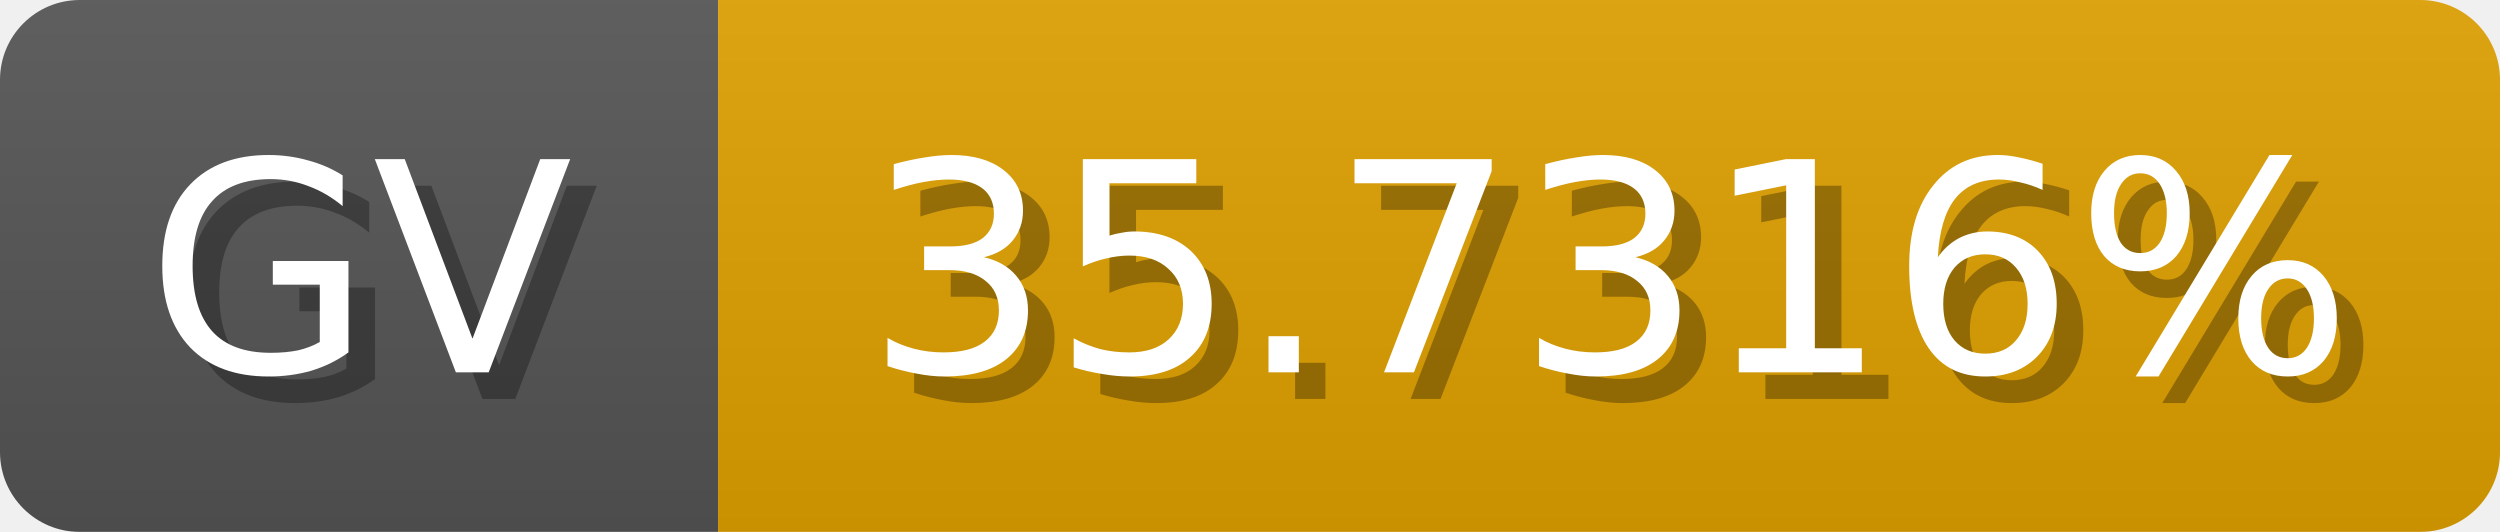
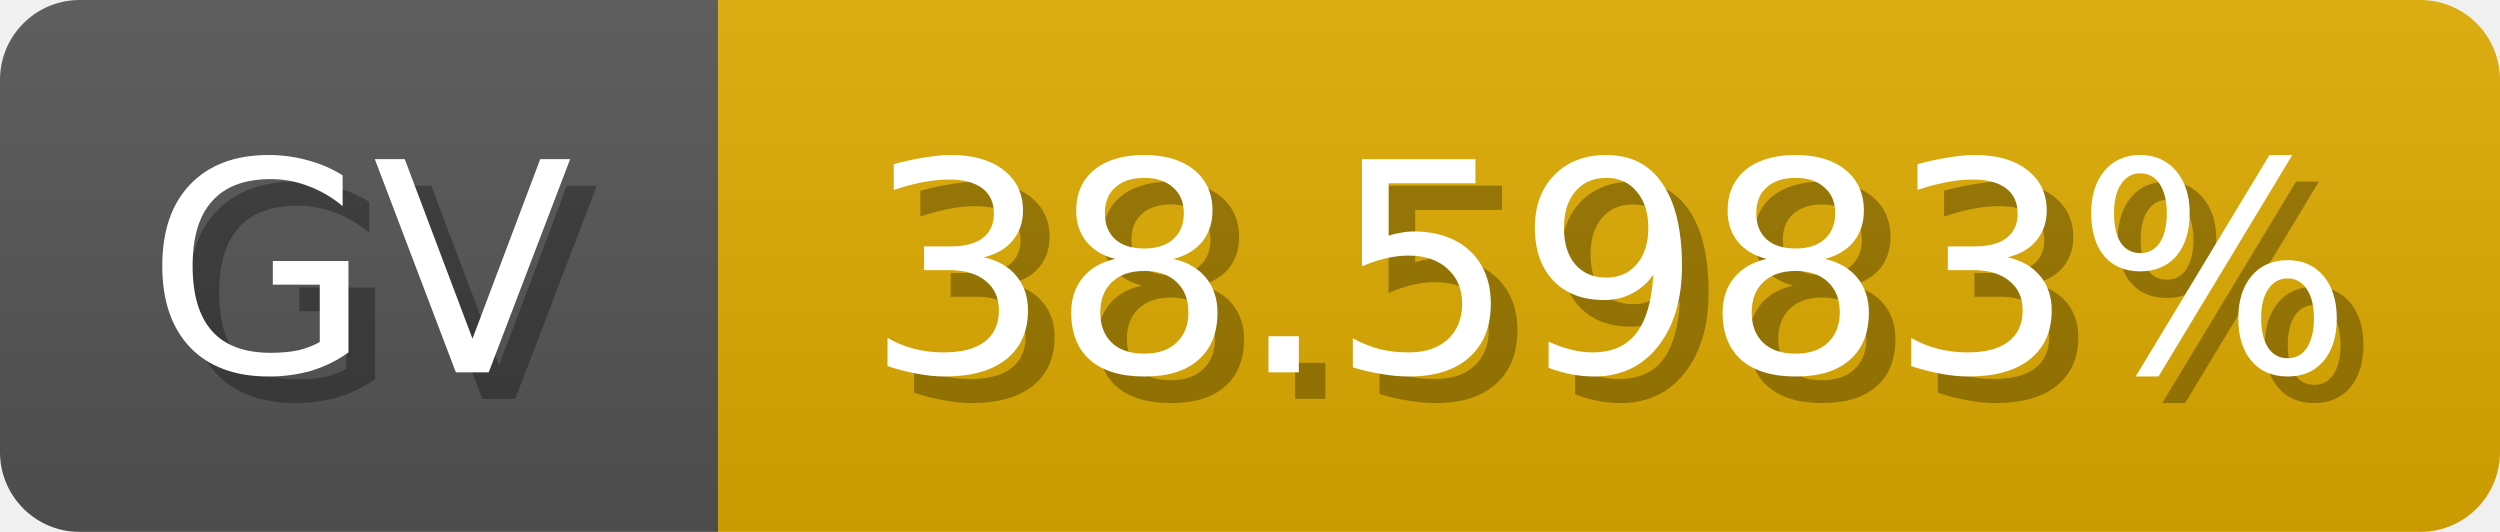
<svg xmlns="http://www.w3.org/2000/svg" width="94" height="20">
  <linearGradient id="b" x2="0" y2="100%">
    <stop offset="0" stop-color="#bbb" stop-opacity=".1" />
    <stop offset="1" stop-opacity=".1" />
  </linearGradient>
  <mask id="anybadge_1">
    <rect width="94" height="20" rx="3" fill="#fff" />
  </mask>
  <g mask="url(#anybadge_1)">
    <path fill="#555" d="M0 0h27v20H0z" />
-     <path fill="#e0a000" d="M27 0h67v20H27z" />
+     <path fill="#e0ad00" d="M27 0h67v20H27z" />
    <path fill="url(#b)" d="M0 0h94v20H0z" />
  </g>
  <g fill="#fff" text-anchor="middle" font-family="DejaVu Sans,Verdana,Geneva,sans-serif" font-size="11">
    <text x="14.5" y="15" fill="#010101" fill-opacity=".3">GV</text>
    <text x="13.5" y="14">GV</text>
  </g>
  <g fill="#fff" text-anchor="middle" font-family="DejaVu Sans,Verdana,Geneva,sans-serif" font-size="11">
-     <text x="61.5" y="15" fill="#010101" fill-opacity=".3">35.7316%</text>
-     <text x="60.5" y="14">35.7316%</text>
+     <text x="61.5" y="15" fill="#010101" fill-opacity=".3">38.5983%</text>
+     <text x="60.5" y="14">38.5983%</text>
  </g>
</svg>
